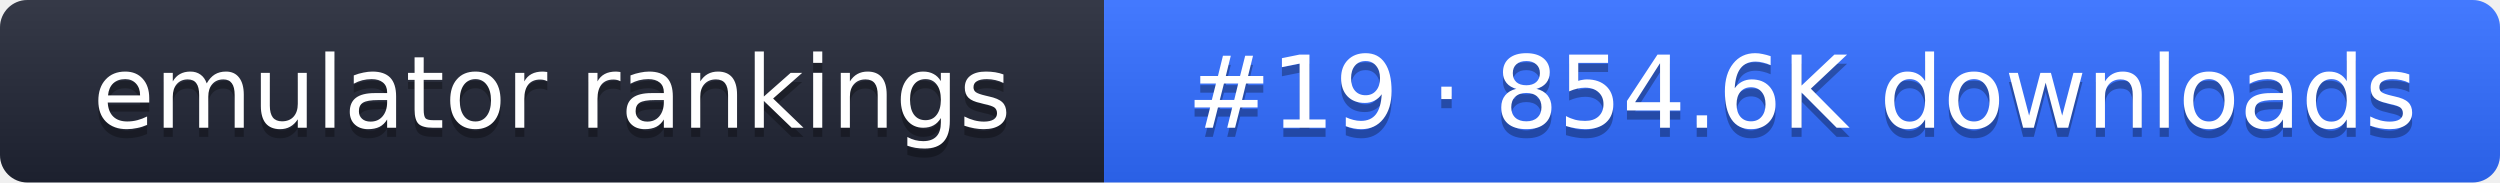
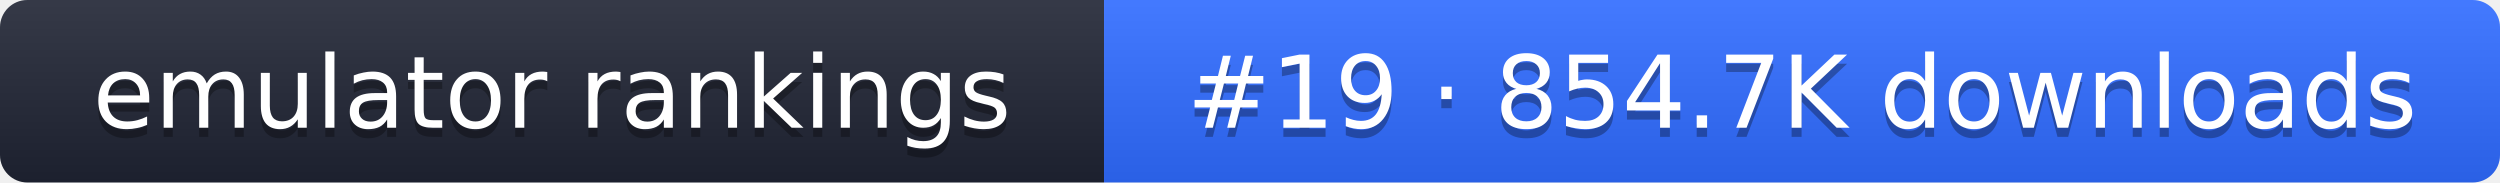
- <svg xmlns="http://www.w3.org/2000/svg" width="274" height="20" role="img" aria-label="emulator rankings: #19 · 854.6K downloads">
+ <svg xmlns="http://www.w3.org/2000/svg" width="274" height="20" role="img" aria-label="emulator rankings: #19 · 854.7K downloads">
  <linearGradient id="g" x2="0" y2="100%">
    <stop offset="0" stop-color="#fff" stop-opacity=".1" />
    <stop offset="1" stop-opacity=".1" />
  </linearGradient>
  <clipPath id="r">
    <rect width="274" height="20" rx="3" fill="#fff" />
  </clipPath>
  <g clip-path="url(#r)">
    <rect width="121" height="20" fill="#1f2433" />
    <rect x="121" width="153" height="20" fill="#2f6bff" />
    <rect width="274" height="20" fill="url(#g)" />
  </g>
  <g fill="#fff" text-anchor="middle" font-family="Verdana,DejaVu Sans,sans-serif" font-size="11">
    <text x="60.5" y="15" fill="#010101" fill-opacity=".3">emulator rankings</text>
    <text x="60.5" y="14">emulator rankings</text>
-     <text x="197.5" y="15" fill="#010101" fill-opacity=".3">#19 · 854.6K downloads</text>
-     <text x="197.5" y="14">#19 · 854.6K downloads</text>
+     <text x="197.5" y="15" fill="#010101" fill-opacity=".3">#19 · 854.7K downloads</text>
+     <text x="197.5" y="14">#19 · 854.7K downloads</text>
  </g>
</svg>
